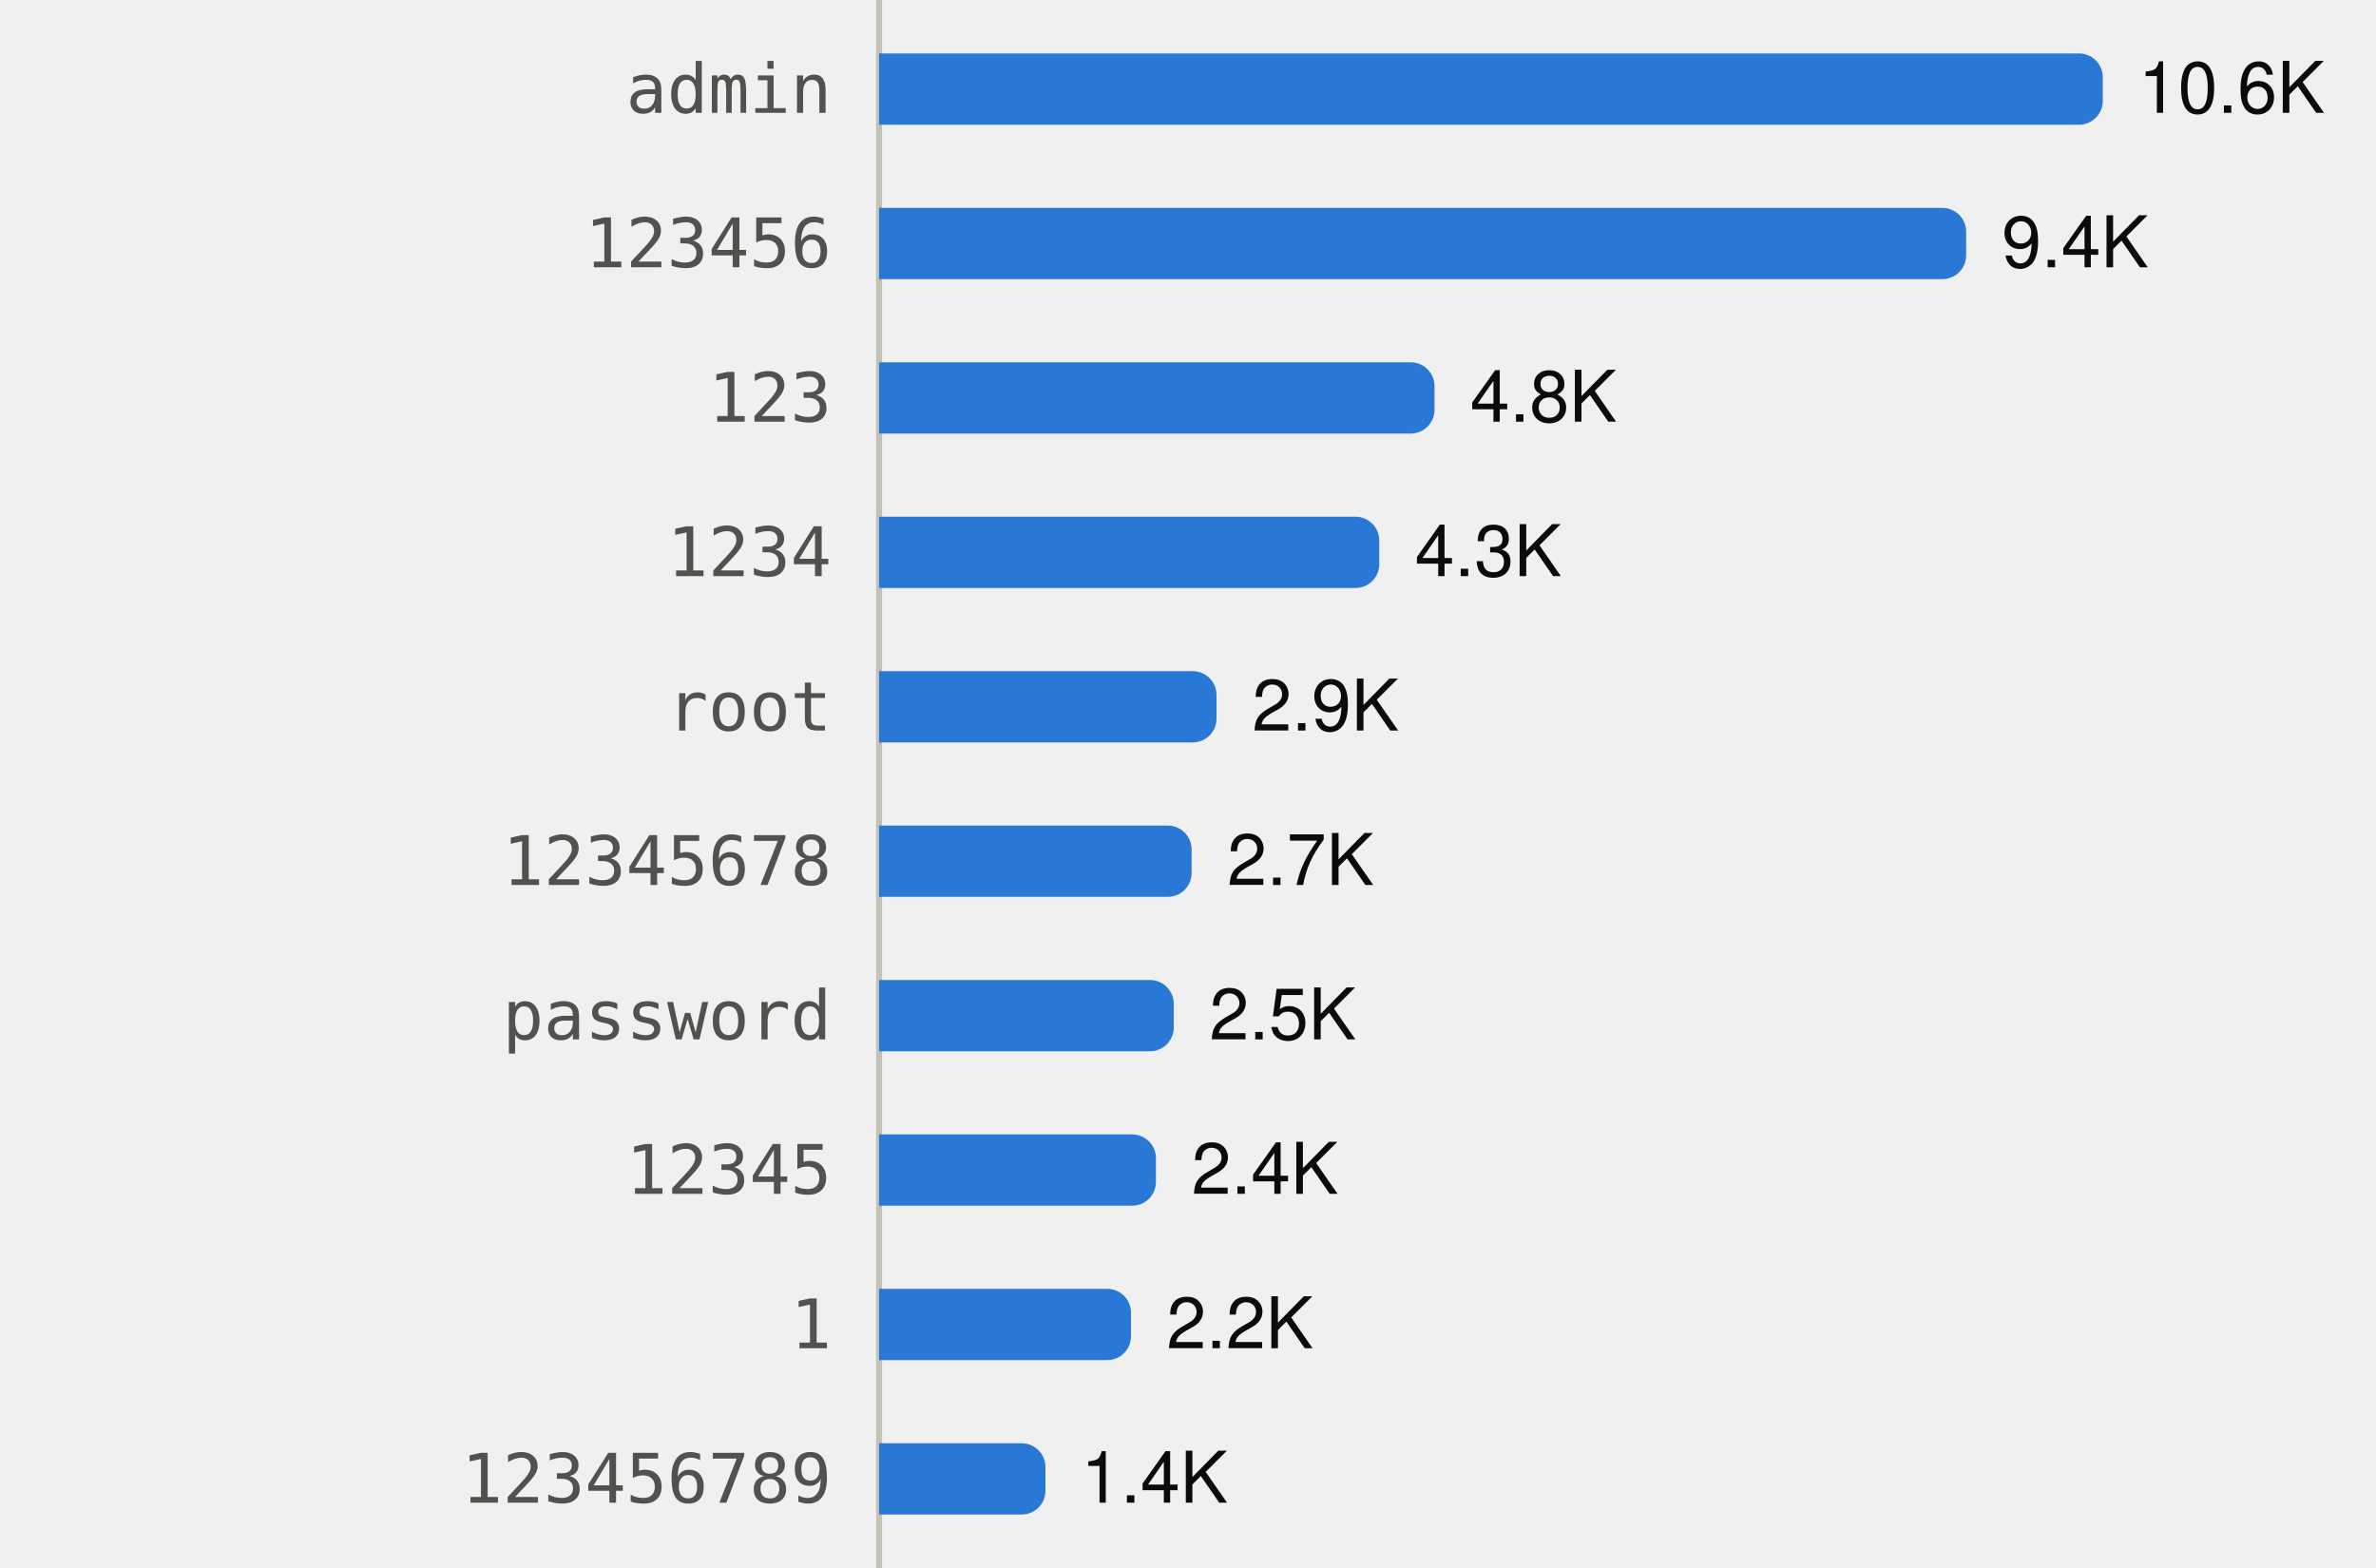
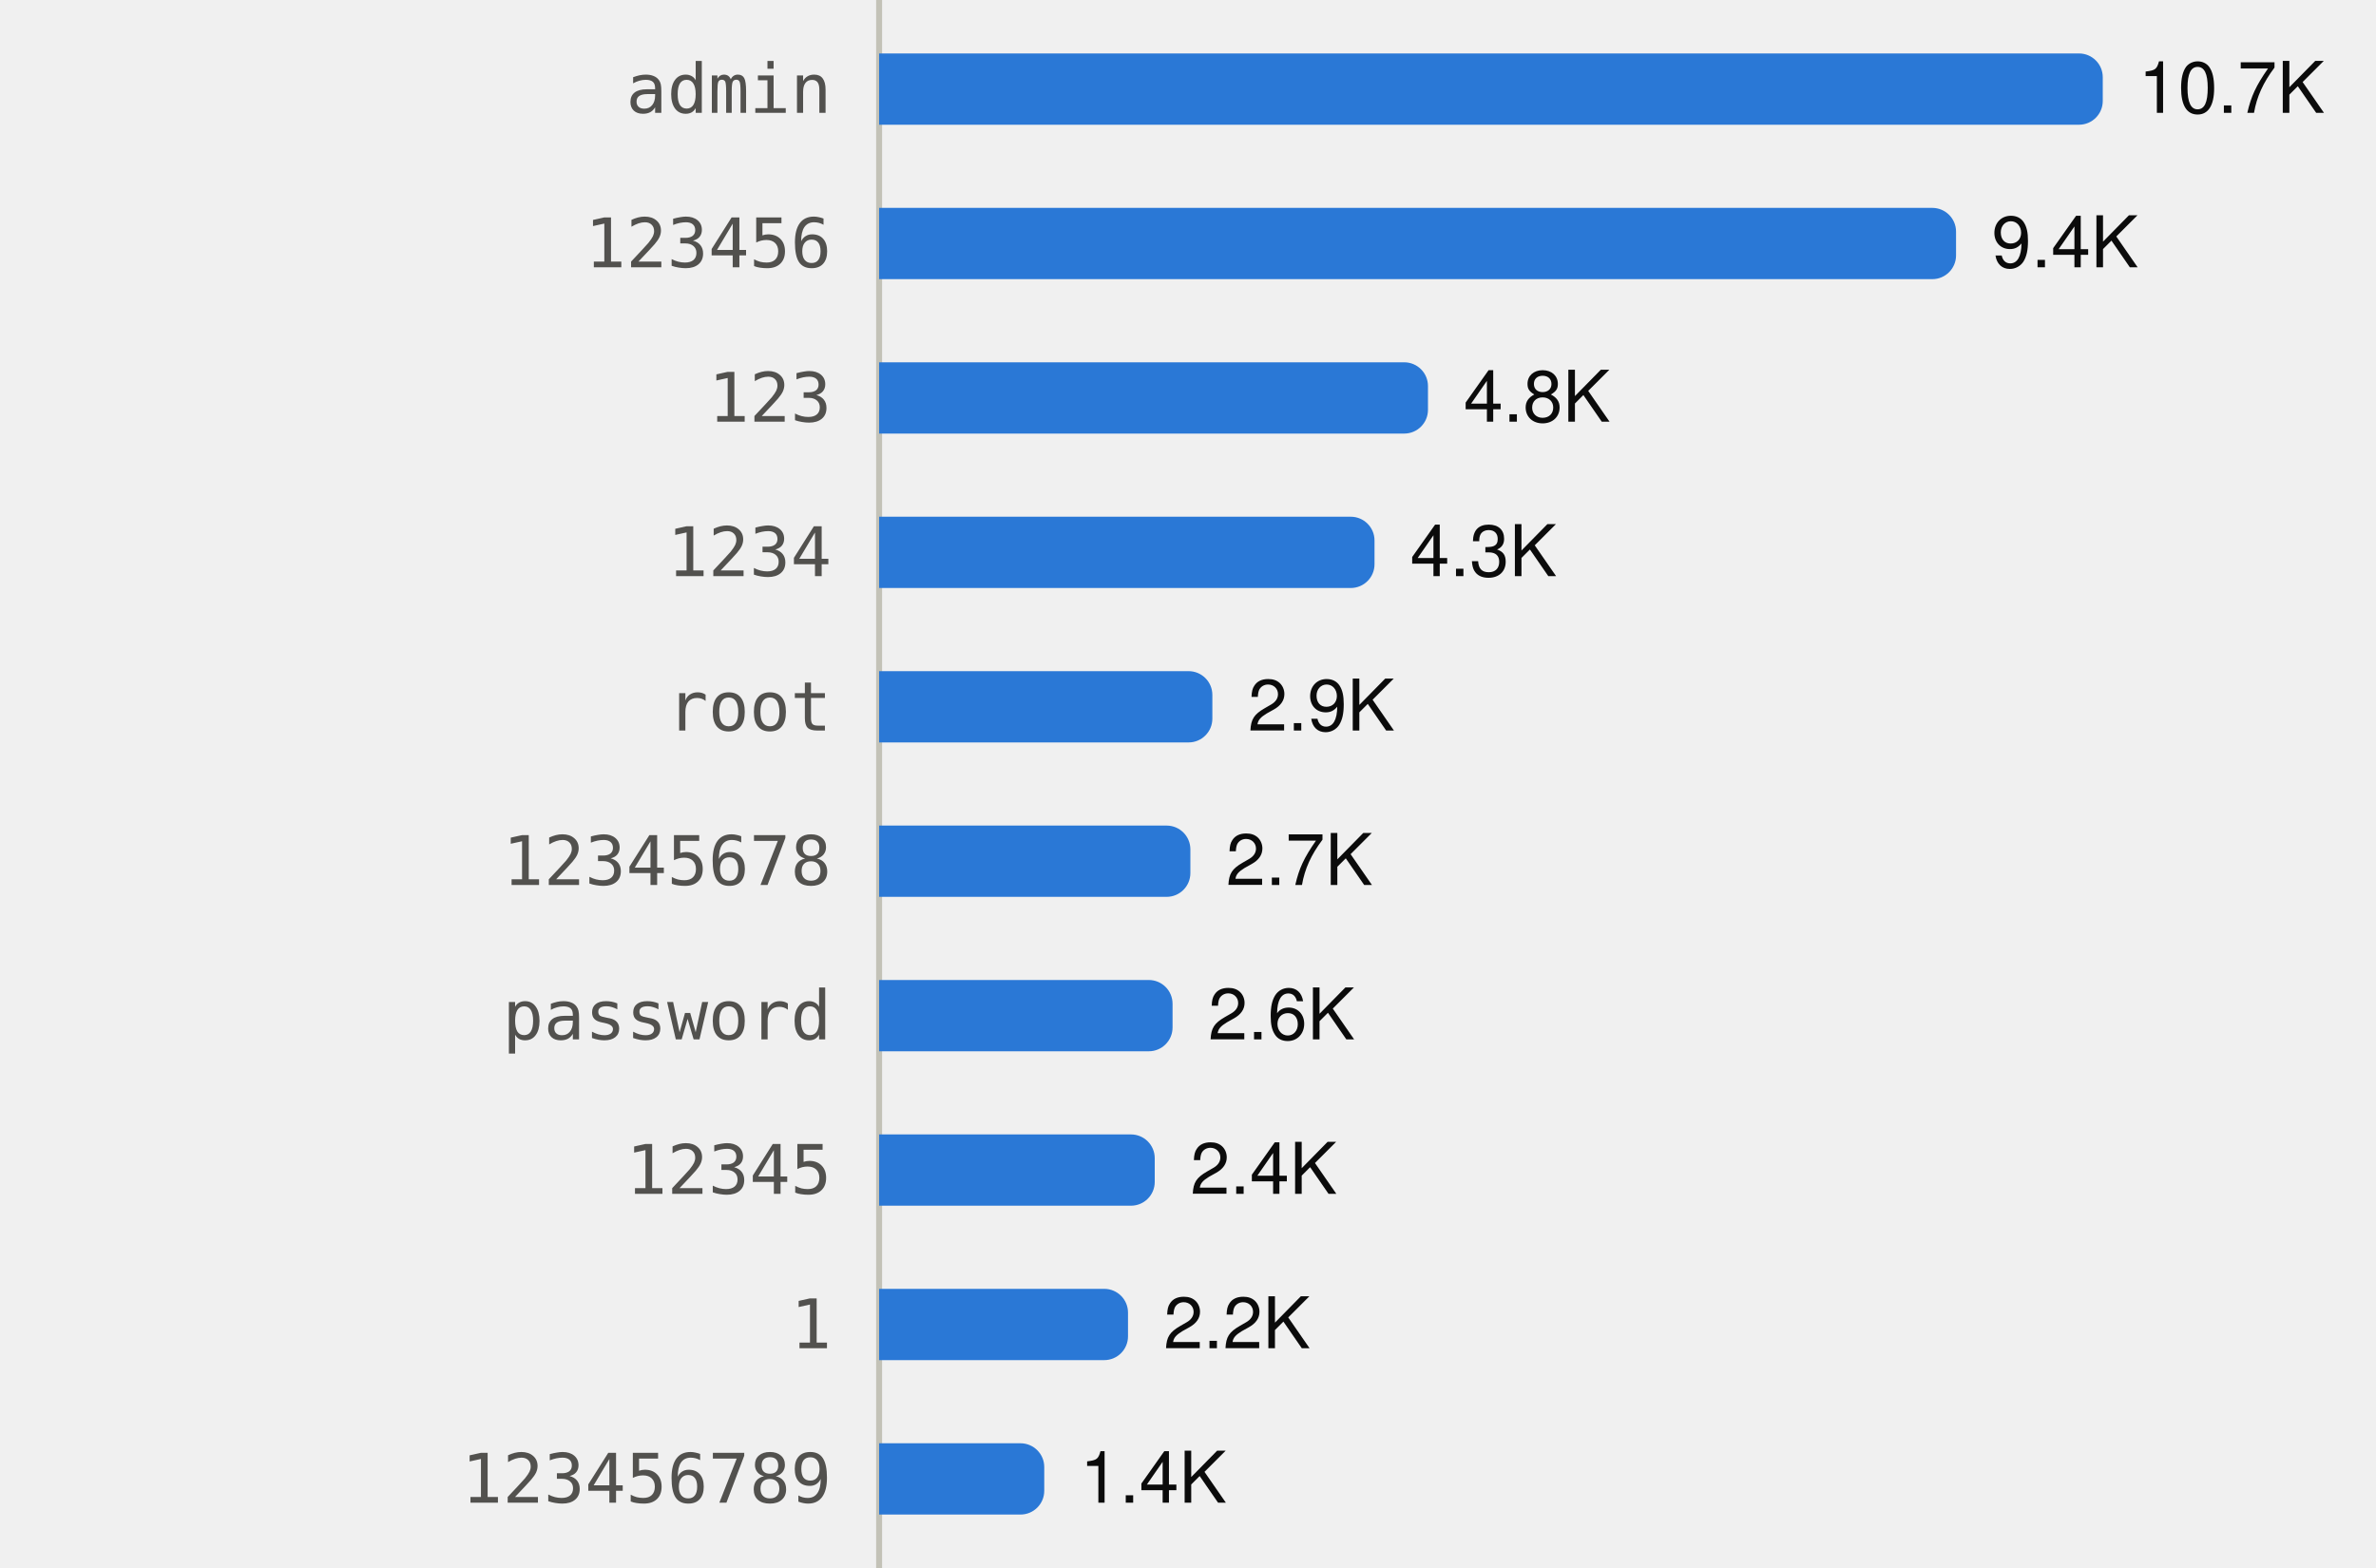
<svg xmlns="http://www.w3.org/2000/svg" viewBox="0 0 400 264" width="400" height="264" role="img">
  <style>
text{font-family:system-ui,-apple-system,"Segoe UI",Helvetica,Arial,sans-serif;font-size:12px}
.mono{font-family:ui-monospace,SFMono-Regular,Menlo,Consolas,monospace;font-size:11.5px}
.ink{fill:#0b0b0b}.ink2{fill:#52514e}.muted{fill:#898781}
.grid{stroke:#e1e0d9}.axis{stroke:#c3c2b7}
.mark{fill:#2a78d6}.line{stroke:#2a78d6;fill:none}.area{fill:#2a78d6;fill-opacity:.1}
.ring{stroke:#ffffff}
@media (prefers-color-scheme:dark){
.ink{fill:#f0efec}.ink2{fill:#c3c2b7}.grid{stroke:#2c2c2a}.axis{stroke:#383835}
.mark{fill:#3987e5}.line{stroke:#3987e5}.area{fill:#3987e5}.ring{stroke:#0d1117}}
</style>
  <line class="axis" x1="148" x2="148" y1="0" y2="264" />
  <text class="ink2 mono" x="140" y="19.0" text-anchor="end">admin</text>
  <path class="mark" d="M148.0,9.0H350.0A4,4 0 0 1 354.0,13.0V17.0A4,4 0 0 1 350.0,21.0H148.0Z" />
-   <text class="ink" x="360.0" y="19.0">10.6K</text>
+   <text class="ink" x="360.0" y="19.0">10.7K</text>
  <text class="ink2 mono" x="140" y="45.0" text-anchor="end">123456</text>
-   <path class="mark" d="M148.0,35.0H327.0A4,4 0 0 1 331.0,39.0V43.0A4,4 0 0 1 327.0,47.0H148.0Z" />
-   <text class="ink" x="337.0" y="45.0">9.4K</text>
+   <path class="mark" d="M148.0,35.0H325.3A4,4 0 0 1 329.3,39.0V43.0A4,4 0 0 1 325.3,47.0H148.0Z" />
+   <text class="ink" x="335.3" y="45.0">9.4K</text>
  <text class="ink2 mono" x="140" y="71.0" text-anchor="end">123</text>
-   <path class="mark" d="M148.0,61.0H237.5A4,4 0 0 1 241.5,65.0V69.0A4,4 0 0 1 237.5,73.0H148.0Z" />
-   <text class="ink" x="247.5" y="71.0">4.8K</text>
+   <path class="mark" d="M148.0,61.0H236.4A4,4 0 0 1 240.4,65.0V69.0A4,4 0 0 1 236.4,73.0H148.0Z" />
+   <text class="ink" x="246.4" y="71.0">4.8K</text>
  <text class="ink2 mono" x="140" y="97.0" text-anchor="end">1234</text>
-   <path class="mark" d="M148.0,87.0H228.2A4,4 0 0 1 232.2,91.0V95.0A4,4 0 0 1 228.2,99.0H148.0Z" />
-   <text class="ink" x="238.2" y="97.0">4.3K</text>
+   <path class="mark" d="M148.0,87.0H227.4A4,4 0 0 1 231.4,91.0V95.0A4,4 0 0 1 227.4,99.0H148.0Z" />
+   <text class="ink" x="237.4" y="97.0">4.3K</text>
  <text class="ink2 mono" x="140" y="123.0" text-anchor="end">root</text>
-   <path class="mark" d="M148.0,113.0H200.8A4,4 0 0 1 204.8,117.0V121.0A4,4 0 0 1 200.8,125.0H148.0Z" />
-   <text class="ink" x="210.8" y="123.0">2.9K</text>
+   <path class="mark" d="M148.0,113.0H200.1A4,4 0 0 1 204.1,117.0V121.0A4,4 0 0 1 200.1,125.0H148.0Z" />
+   <text class="ink" x="210.1" y="123.0">2.9K</text>
  <text class="ink2 mono" x="140" y="149.0" text-anchor="end">12345678</text>
-   <path class="mark" d="M148.0,139.0H196.6A4,4 0 0 1 200.6,143.0V147.0A4,4 0 0 1 196.6,151.0H148.0Z" />
-   <text class="ink" x="206.6" y="149.0">2.7K</text>
+   <path class="mark" d="M148.0,139.0H196.4A4,4 0 0 1 200.4,143.0V147.0A4,4 0 0 1 196.4,151.0H148.0Z" />
+   <text class="ink" x="206.4" y="149.0">2.7K</text>
  <text class="ink2 mono" x="140" y="175.0" text-anchor="end">password</text>
-   <path class="mark" d="M148.0,165.0H193.6A4,4 0 0 1 197.6,169.0V173.0A4,4 0 0 1 193.6,177.0H148.0Z" />
-   <text class="ink" x="203.6" y="175.0">2.5K</text>
+   <path class="mark" d="M148.0,165.0H193.4A4,4 0 0 1 197.4,169.0V173.0A4,4 0 0 1 193.4,177.0H148.0Z" />
+   <text class="ink" x="203.4" y="175.0">2.6K</text>
  <text class="ink2 mono" x="140" y="201.0" text-anchor="end">12345</text>
-   <path class="mark" d="M148.0,191.0H190.6A4,4 0 0 1 194.6,195.0V199.0A4,4 0 0 1 190.6,203.0H148.0Z" />
-   <text class="ink" x="200.6" y="201.0">2.4K</text>
+   <path class="mark" d="M148.0,191.0H190.4A4,4 0 0 1 194.4,195.0V199.0A4,4 0 0 1 190.4,203.0H148.0Z" />
+   <text class="ink" x="200.4" y="201.0">2.4K</text>
  <text class="ink2 mono" x="140" y="227.0" text-anchor="end">1</text>
-   <path class="mark" d="M148.0,217.0H186.4A4,4 0 0 1 190.4,221.0V225.0A4,4 0 0 1 186.4,229.0H148.0Z" />
-   <text class="ink" x="196.4" y="227.0">2.2K</text>
+   <path class="mark" d="M148.0,217.0H185.9A4,4 0 0 1 189.9,221.0V225.0A4,4 0 0 1 185.9,229.0H148.0Z" />
+   <text class="ink" x="195.9" y="227.0">2.2K</text>
  <text class="ink2 mono" x="140" y="253.0" text-anchor="end">123456789</text>
-   <path class="mark" d="M148.0,243.0H172.0A4,4 0 0 1 176.0,247.0V251.0A4,4 0 0 1 172.0,255.0H148.0Z" />
-   <text class="ink" x="182.0" y="253.0">1.4K</text>
+   <path class="mark" d="M148.0,243.0H171.8A4,4 0 0 1 175.8,247.0V251.0A4,4 0 0 1 171.8,255.0H148.0Z" />
+   <text class="ink" x="181.8" y="253.0">1.4K</text>
</svg>
